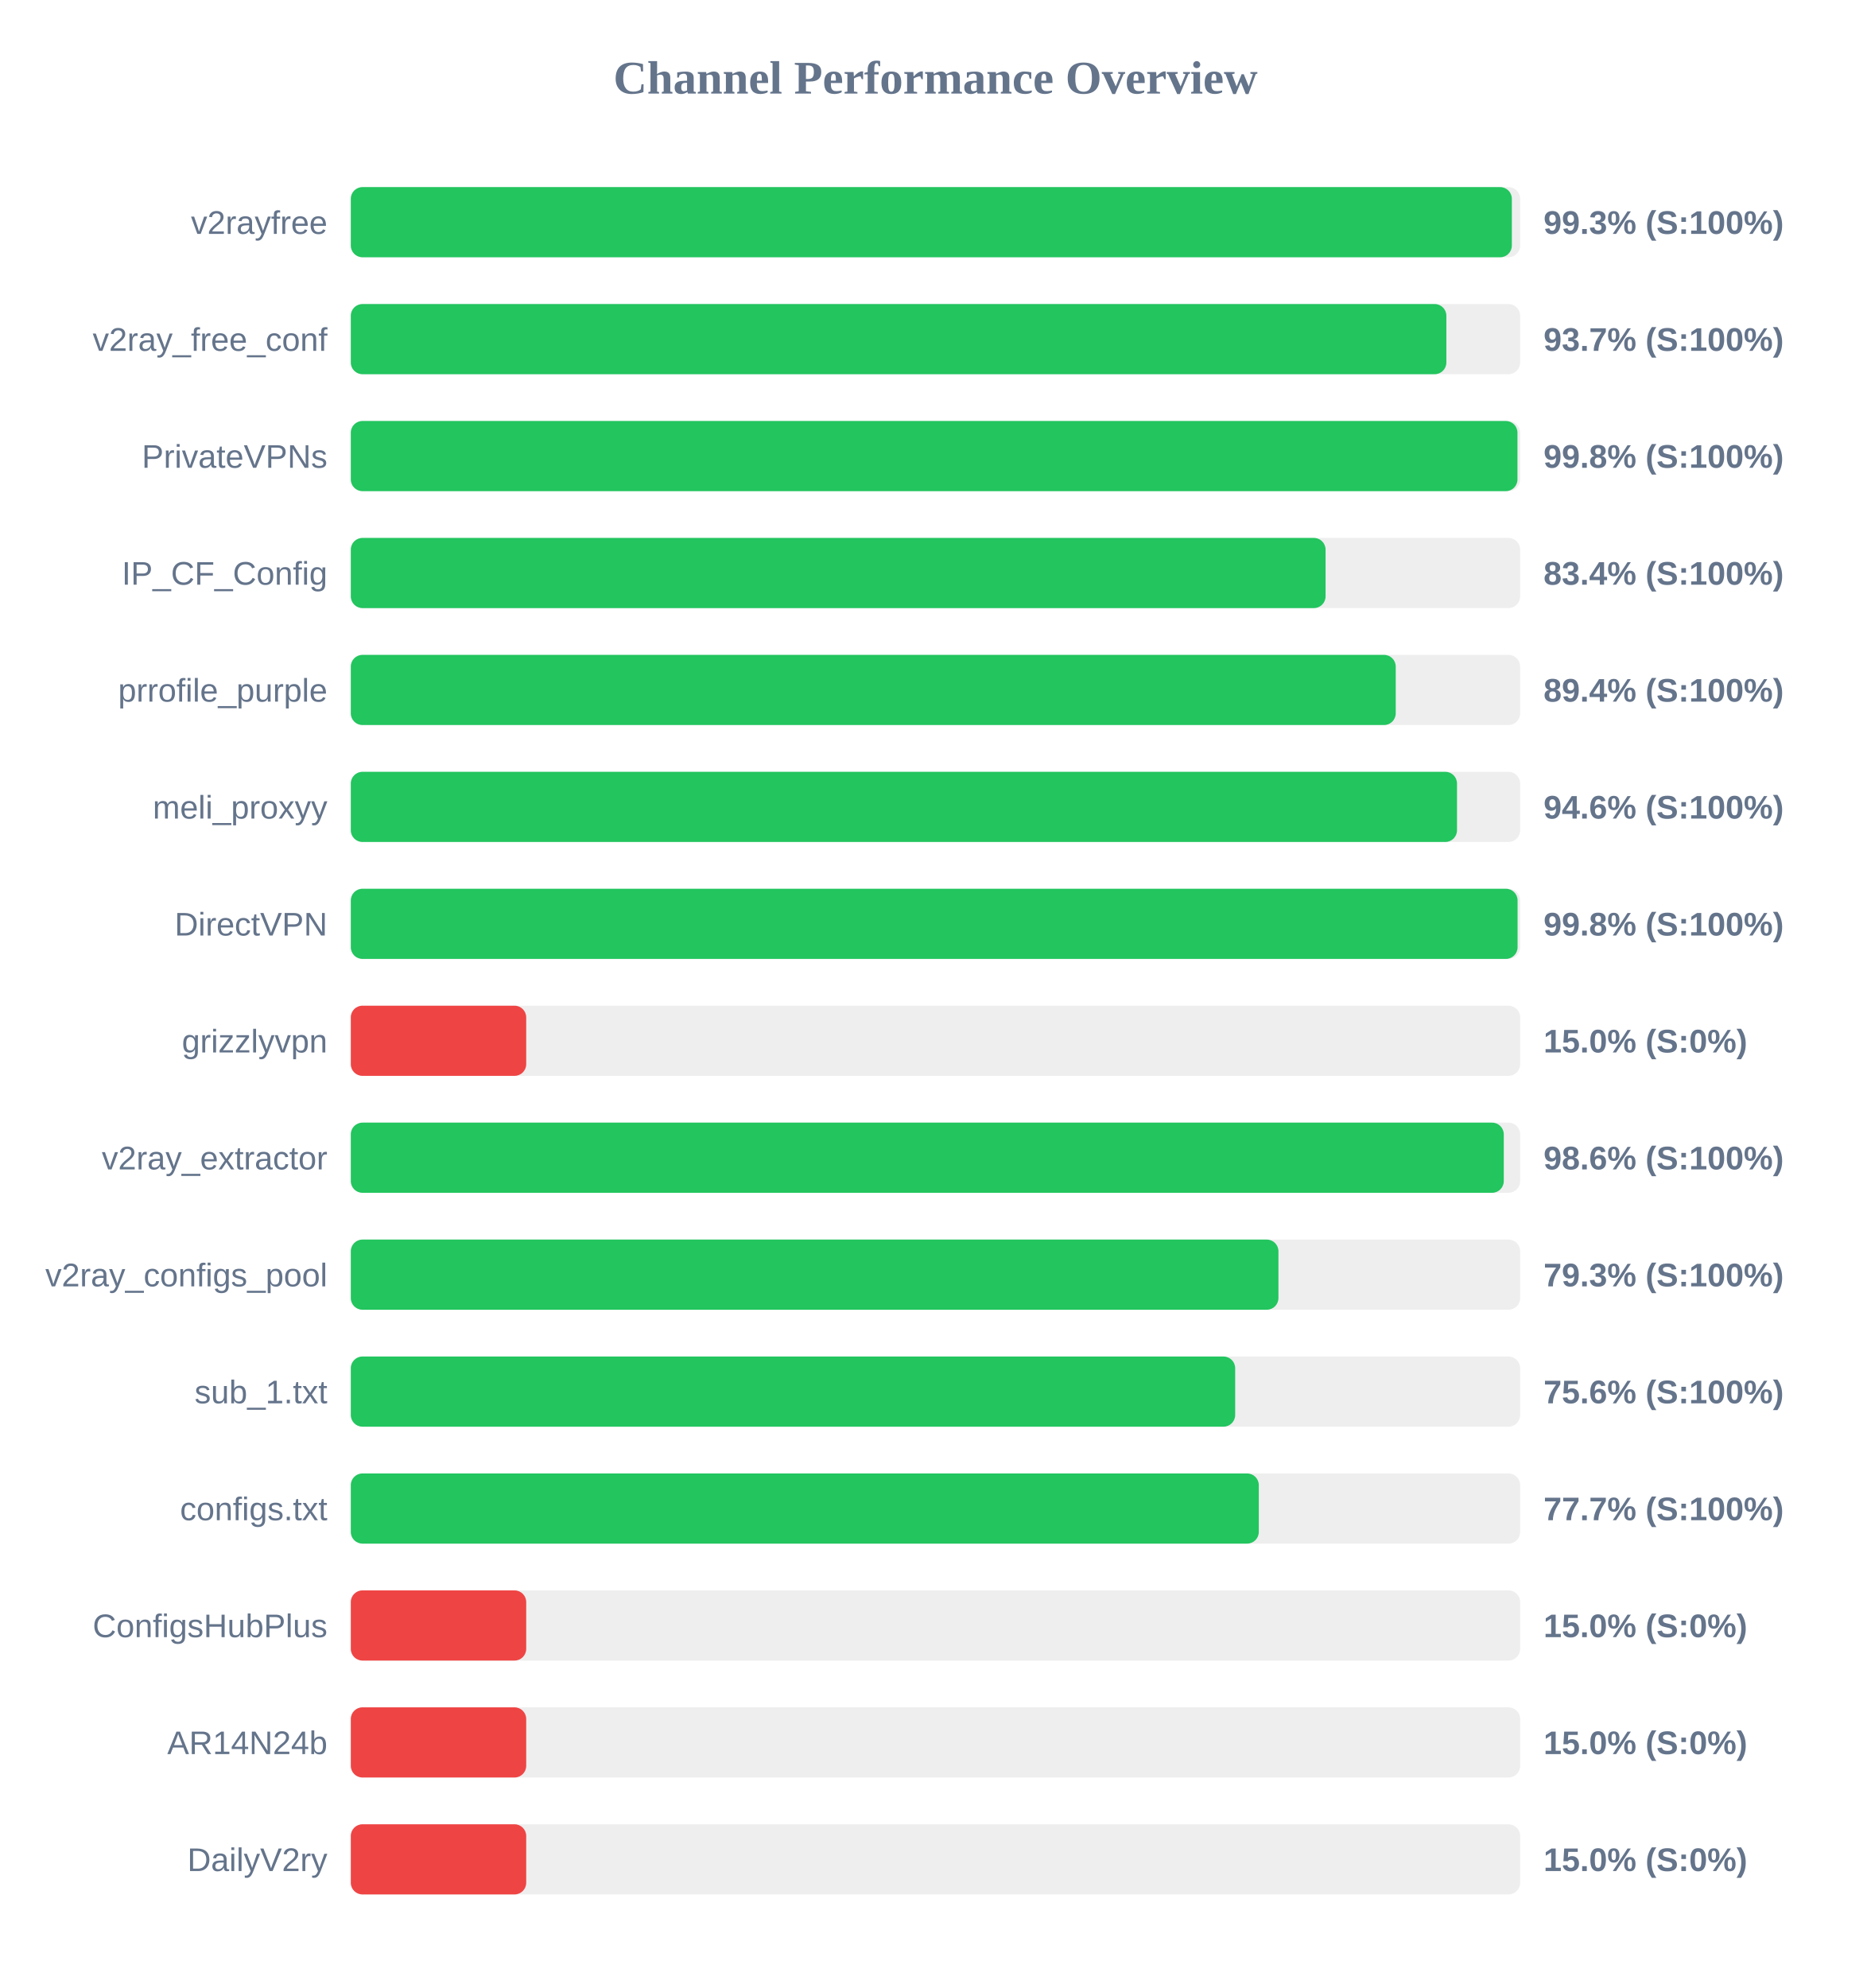
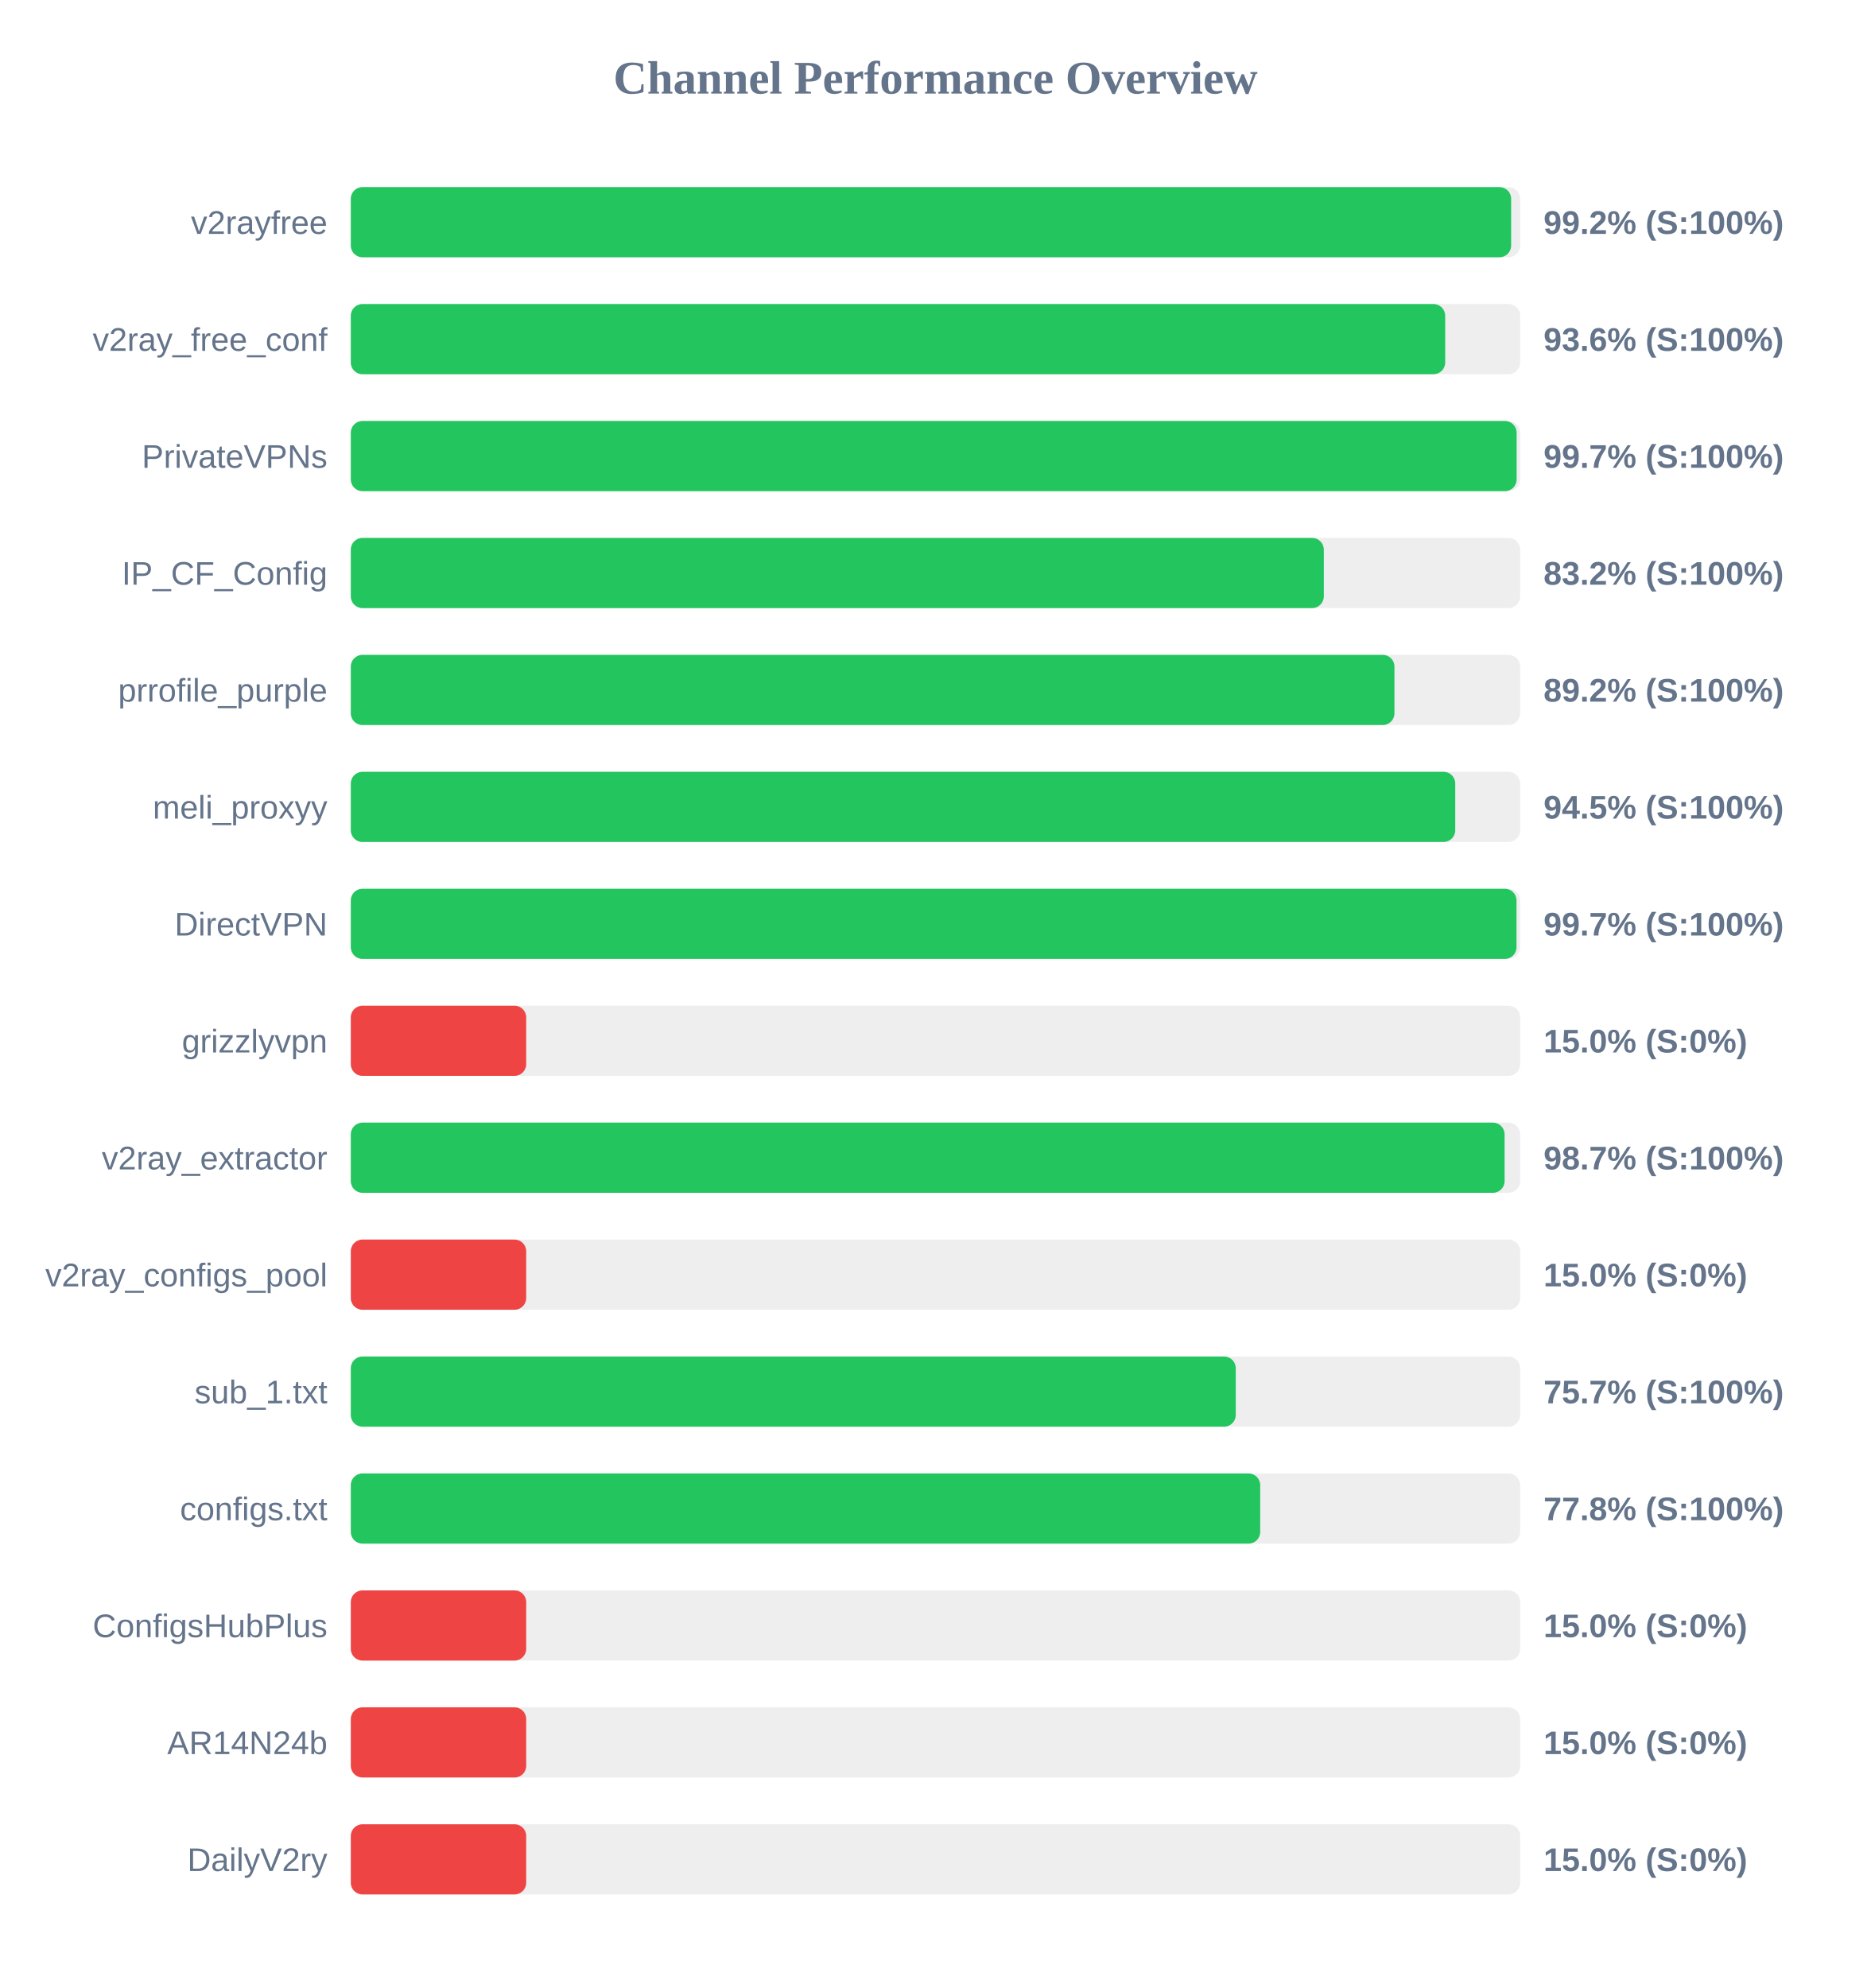
<svg xmlns="http://www.w3.org/2000/svg" width="800" height="850" version="1.1">
  <style>
        .row { font: 14px Arial; fill: #64748b; }
        .score { font: bold 14px Arial; fill: #64748b; }
    </style>
  <text x="400" y="40" text-anchor="middle" font-size="20px" font-weight="bold" fill="#64748b">Channel Performance Overview</text>
  <rect x="150" y="80" width="500" height="30" fill="#eee" rx="5" />
-   <rect x="150" y="80" width="496.45" height="30" fill="#22c55e" rx="5" />
+   <rect x="150" y="80" width="496.15" height="30" fill="#22c55e" rx="5" />
  <text x="140" y="100" text-anchor="end" class="row">v2rayfree</text>
-   <text x="660" y="100" text-anchor="start" class="score">99.3% (S:100%)</text>
+   <text x="660" y="100" text-anchor="start" class="score">99.2% (S:100%)</text>
  <rect x="150" y="130" width="500" height="30" fill="#eee" rx="5" />
-   <rect x="150" y="130" width="468.45" height="30" fill="#22c55e" rx="5" />
+   <rect x="150" y="130" width="467.95" height="30" fill="#22c55e" rx="5" />
  <text x="140" y="150" text-anchor="end" class="row">v2ray_free_conf</text>
-   <text x="660" y="150" text-anchor="start" class="score">93.7% (S:100%)</text>
+   <text x="660" y="150" text-anchor="start" class="score">93.6% (S:100%)</text>
  <rect x="150" y="180" width="500" height="30" fill="#eee" rx="5" />
-   <rect x="150" y="180" width="498.85" height="30" fill="#22c55e" rx="5" />
+   <rect x="150" y="180" width="498.5" height="30" fill="#22c55e" rx="5" />
  <text x="140" y="200" text-anchor="end" class="row">PrivateVPNs</text>
-   <text x="660" y="200" text-anchor="start" class="score">99.8% (S:100%)</text>
+   <text x="660" y="200" text-anchor="start" class="score">99.7% (S:100%)</text>
  <rect x="150" y="230" width="500" height="30" fill="#eee" rx="5" />
-   <rect x="150" y="230" width="416.8" height="30" fill="#22c55e" rx="5" />
+   <rect x="150" y="230" width="416.05" height="30" fill="#22c55e" rx="5" />
  <text x="140" y="250" text-anchor="end" class="row">IP_CF_Config</text>
-   <text x="660" y="250" text-anchor="start" class="score">83.4% (S:100%)</text>
+   <text x="660" y="250" text-anchor="start" class="score">83.2% (S:100%)</text>
  <rect x="150" y="280" width="500" height="30" fill="#eee" rx="5" />
-   <rect x="150" y="280" width="446.8" height="30" fill="#22c55e" rx="5" />
+   <rect x="150" y="280" width="446.25" height="30" fill="#22c55e" rx="5" />
  <text x="140" y="300" text-anchor="end" class="row">prrofile_purple</text>
-   <text x="660" y="300" text-anchor="start" class="score">89.4% (S:100%)</text>
+   <text x="660" y="300" text-anchor="start" class="score">89.2% (S:100%)</text>
  <rect x="150" y="330" width="500" height="30" fill="#eee" rx="5" />
-   <rect x="150" y="330" width="473.0" height="30" fill="#22c55e" rx="5" />
+   <rect x="150" y="330" width="472.25" height="30" fill="#22c55e" rx="5" />
  <text x="140" y="350" text-anchor="end" class="row">meli_proxyy</text>
-   <text x="660" y="350" text-anchor="start" class="score">94.6% (S:100%)</text>
+   <text x="660" y="350" text-anchor="start" class="score">94.5% (S:100%)</text>
  <rect x="150" y="380" width="500" height="30" fill="#eee" rx="5" />
-   <rect x="150" y="380" width="498.9" height="30" fill="#22c55e" rx="5" />
+   <rect x="150" y="380" width="498.45" height="30" fill="#22c55e" rx="5" />
  <text x="140" y="400" text-anchor="end" class="row">DirectVPN</text>
-   <text x="660" y="400" text-anchor="start" class="score">99.8% (S:100%)</text>
+   <text x="660" y="400" text-anchor="start" class="score">99.7% (S:100%)</text>
  <rect x="150" y="430" width="500" height="30" fill="#eee" rx="5" />
  <rect x="150" y="430" width="75.0" height="30" fill="#ef4444" rx="5" />
  <text x="140" y="450" text-anchor="end" class="row">grizzlyvpn</text>
  <text x="660" y="450" text-anchor="start" class="score">15.0% (S:0%)</text>
  <rect x="150" y="480" width="500" height="30" fill="#eee" rx="5" />
-   <rect x="150" y="480" width="493.0" height="30" fill="#22c55e" rx="5" />
+   <rect x="150" y="480" width="493.35" height="30" fill="#22c55e" rx="5" />
  <text x="140" y="500" text-anchor="end" class="row">v2ray_extractor</text>
-   <text x="660" y="500" text-anchor="start" class="score">98.6% (S:100%)</text>
+   <text x="660" y="500" text-anchor="start" class="score">98.7% (S:100%)</text>
  <rect x="150" y="530" width="500" height="30" fill="#eee" rx="5" />
-   <rect x="150" y="530" width="396.65" height="30" fill="#22c55e" rx="5" />
+   <rect x="150" y="530" width="75.0" height="30" fill="#ef4444" rx="5" />
  <text x="140" y="550" text-anchor="end" class="row">v2ray_configs_pool</text>
-   <text x="660" y="550" text-anchor="start" class="score">79.3% (S:100%)</text>
+   <text x="660" y="550" text-anchor="start" class="score">15.0% (S:0%)</text>
  <rect x="150" y="580" width="500" height="30" fill="#eee" rx="5" />
-   <rect x="150" y="580" width="378.15" height="30" fill="#22c55e" rx="5" />
+   <rect x="150" y="580" width="378.4" height="30" fill="#22c55e" rx="5" />
  <text x="140" y="600" text-anchor="end" class="row">sub_1.txt</text>
-   <text x="660" y="600" text-anchor="start" class="score">75.6% (S:100%)</text>
+   <text x="660" y="600" text-anchor="start" class="score">75.7% (S:100%)</text>
  <rect x="150" y="630" width="500" height="30" fill="#eee" rx="5" />
-   <rect x="150" y="630" width="388.25" height="30" fill="#22c55e" rx="5" />
+   <rect x="150" y="630" width="388.85" height="30" fill="#22c55e" rx="5" />
  <text x="140" y="650" text-anchor="end" class="row">configs.txt</text>
-   <text x="660" y="650" text-anchor="start" class="score">77.7% (S:100%)</text>
+   <text x="660" y="650" text-anchor="start" class="score">77.8% (S:100%)</text>
  <rect x="150" y="680" width="500" height="30" fill="#eee" rx="5" />
  <rect x="150" y="680" width="75.0" height="30" fill="#ef4444" rx="5" />
  <text x="140" y="700" text-anchor="end" class="row">ConfigsHubPlus</text>
  <text x="660" y="700" text-anchor="start" class="score">15.0% (S:0%)</text>
  <rect x="150" y="730" width="500" height="30" fill="#eee" rx="5" />
  <rect x="150" y="730" width="75.0" height="30" fill="#ef4444" rx="5" />
  <text x="140" y="750" text-anchor="end" class="row">AR14N24b</text>
  <text x="660" y="750" text-anchor="start" class="score">15.0% (S:0%)</text>
  <rect x="150" y="780" width="500" height="30" fill="#eee" rx="5" />
  <rect x="150" y="780" width="75.0" height="30" fill="#ef4444" rx="5" />
  <text x="140" y="800" text-anchor="end" class="row">DailyV2ry</text>
  <text x="660" y="800" text-anchor="start" class="score">15.0% (S:0%)</text>
</svg>
